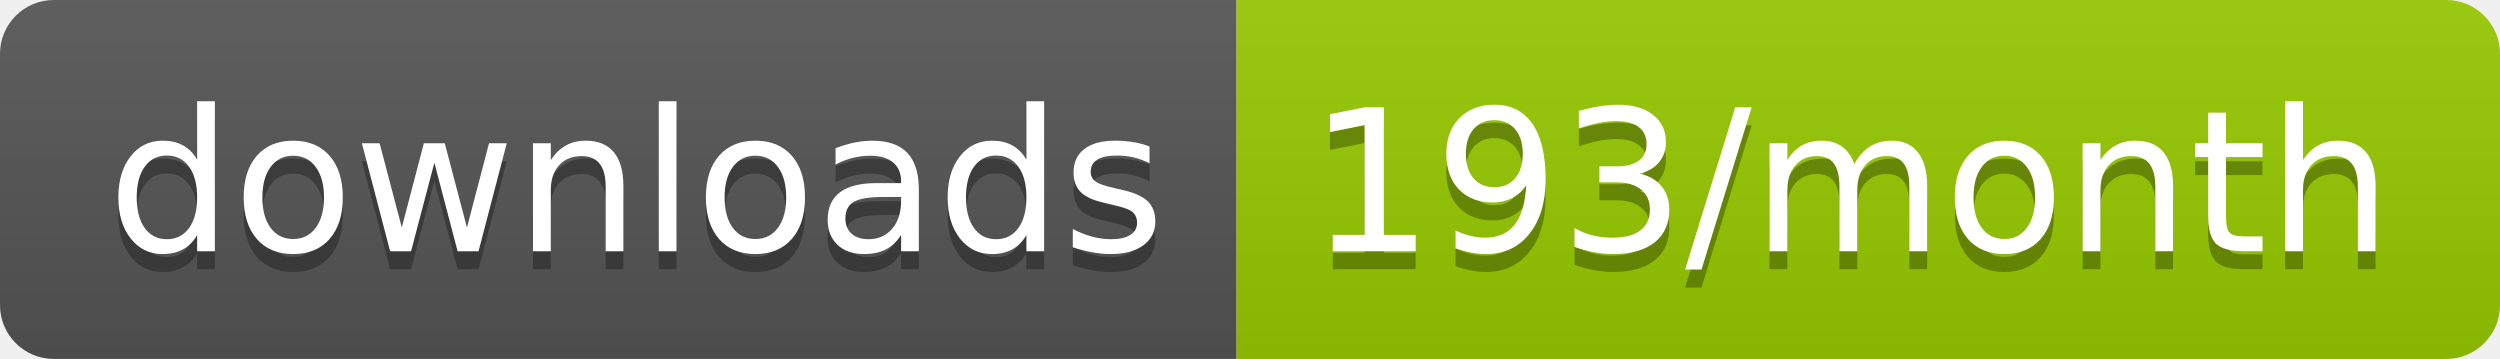
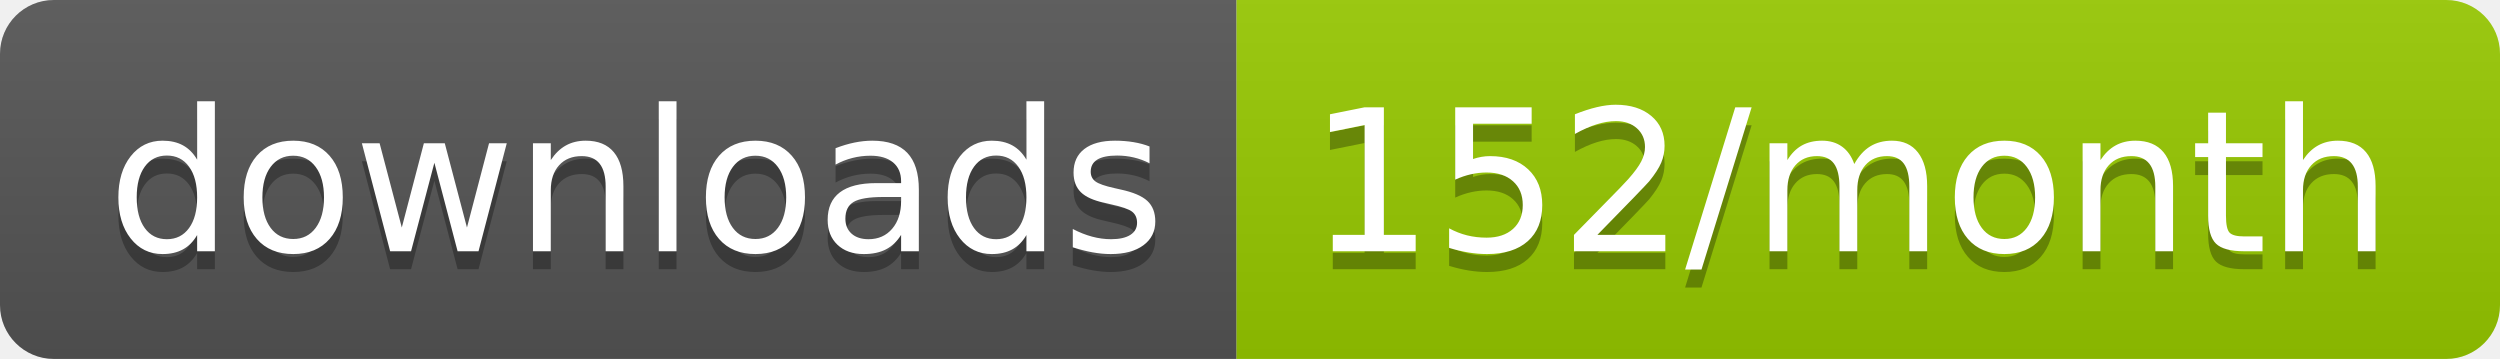
<svg xmlns="http://www.w3.org/2000/svg" width="139.3" height="20">
  <linearGradient id="smooth" x2="0" y2="100%">
    <stop offset="0" stop-color="#bbb" stop-opacity=".1" />
    <stop offset="1" stop-opacity=".1" />
  </linearGradient>
  <clipPath id="round">
    <rect width="139.3" height="20" rx="3" fill="#fff" />
  </clipPath>
  <g clip-path="url(#round)">
    <rect width="68.9" height="20" fill="#555" />
    <rect x="68.9" width="70.4" height="20" fill="#97CA00" />
    <rect width="139.3" height="20" fill="url(#smooth)" />
  </g>
  <g fill="#fff" text-anchor="middle" font-family="DejaVu Sans,Verdana,Geneva,sans-serif" font-size="110">
    <text x="354.5" y="150" fill="#010101" fill-opacity=".3" transform="scale(0.1)" textLength="589.0" lengthAdjust="spacing">downloads</text>
    <text x="354.5" y="140" transform="scale(0.1)" textLength="589.0" lengthAdjust="spacing">downloads</text>
-     <text x="1031.0" y="150" fill="#010101" fill-opacity=".3" transform="scale(0.1)" textLength="604.0" lengthAdjust="spacing">193/month</text>
-     <text x="1031.0" y="140" transform="scale(0.1)" textLength="604.0" lengthAdjust="spacing">193/month</text>
+     <text x="1031.0" y="150" fill="#010101" fill-opacity=".3" transform="scale(0.1)" textLength="604.0" lengthAdjust="spacing">152/month</text>
+     <text x="1031.0" y="140" transform="scale(0.1)" textLength="604.0" lengthAdjust="spacing">152/month</text>
  </g>
</svg>
